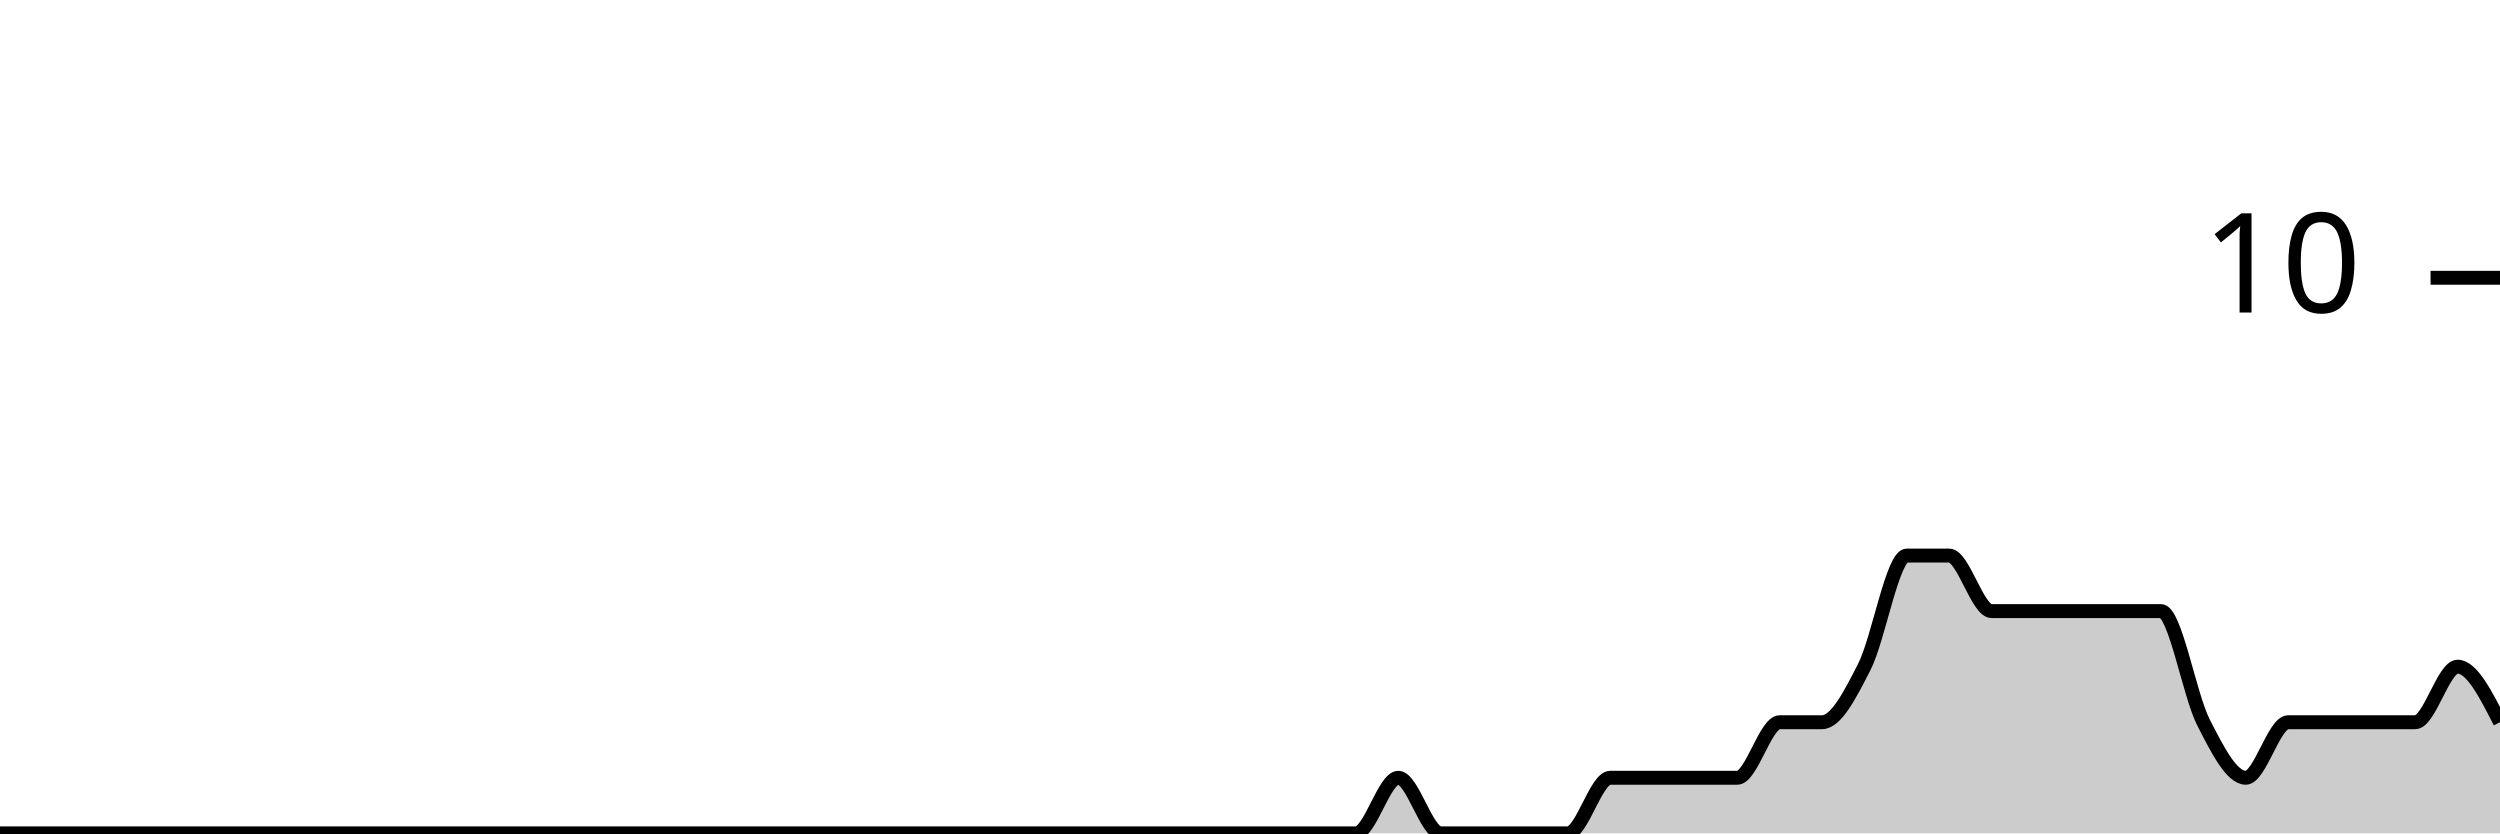
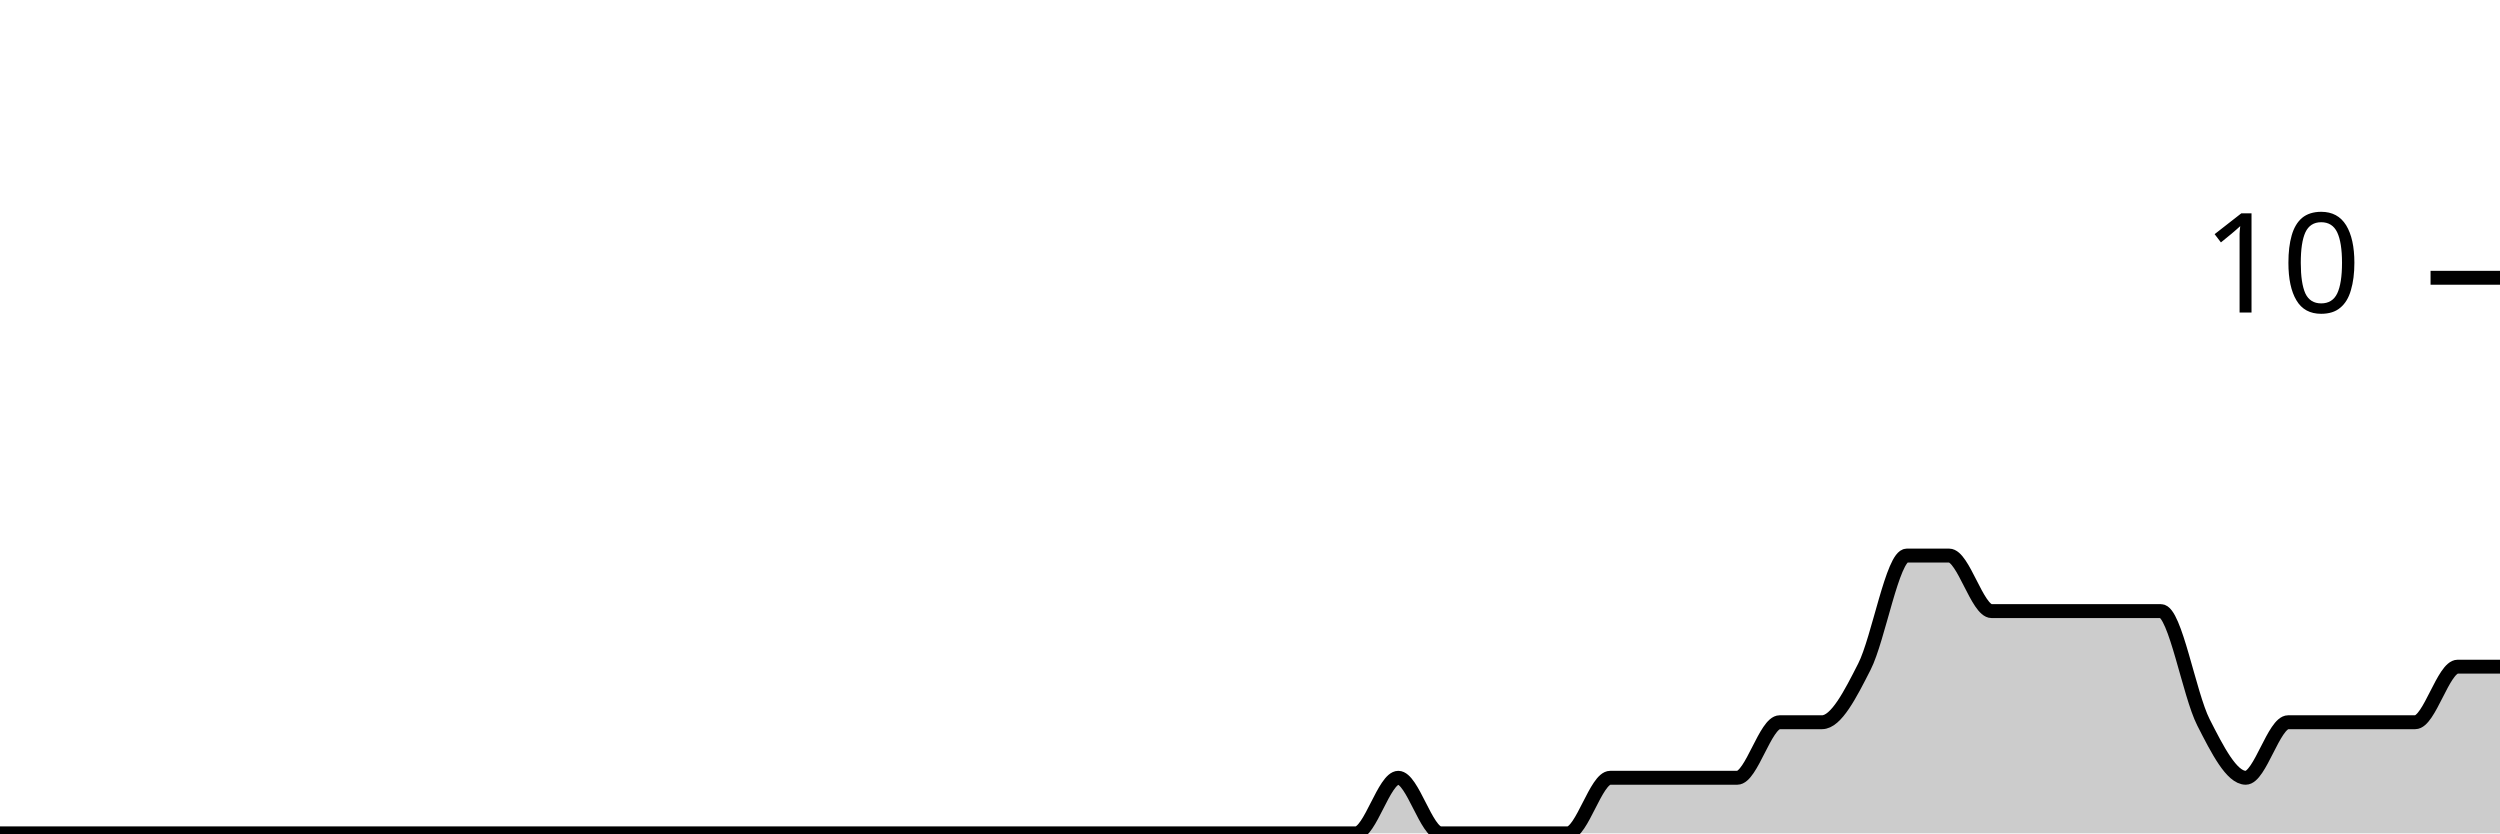
<svg xmlns="http://www.w3.org/2000/svg" viewBox="0 0 180 60">
  <g transform="translate(0,20)">
-     <path class="area" fill="rgba(0, 0, 0, 0.2)" d="M0,40C1.017,40,2.034,40,3.051,40C4.068,40,5.085,40,6.102,40C7.119,40,8.136,40,9.153,40C10.169,40,11.186,40,12.203,40C13.22,40,14.237,40,15.254,40C16.271,40,17.288,40,18.305,40C19.322,40,20.339,40,21.356,40C22.373,40,23.39,40,24.407,40C25.424,40,26.441,40,27.458,40C28.475,40,29.492,40,30.508,40C31.525,40,32.542,40,33.559,40C34.576,40,35.593,40,36.61,40C37.627,40,38.644,40,39.661,40C40.678,40,41.695,40,42.712,40C43.729,40,44.746,40,45.763,40C46.78,40,47.797,40,48.814,40C49.831,40,50.847,40,51.864,40C52.881,40,53.898,40,54.915,40C55.932,40,56.949,40,57.966,40C58.983,40,60,40,61.017,40C62.034,40,63.051,40,64.068,40C65.085,40,66.102,40,67.119,40C68.136,40,69.153,40,70.169,40C71.186,40,72.203,40,73.22,40C74.237,40,75.254,40,76.271,40C77.288,40,78.305,40,79.322,40C80.339,40,81.356,40,82.373,40C83.39,40,84.407,40,85.424,40C86.441,40,87.458,40,88.475,40C89.492,40,90.508,40,91.525,40C92.542,40,93.559,40,94.576,40C95.593,40,96.61,40,97.627,40C98.644,40,99.661,36,100.678,36C101.695,36,102.712,40,103.729,40C104.746,40,105.763,40,106.78,40C107.797,40,108.814,40,109.831,40C110.847,40,111.864,40,112.881,40C113.898,40,114.915,36,115.932,36C116.949,36,117.966,36,118.983,36C120,36,121.017,36,122.034,36C123.051,36,124.068,36,125.085,36C126.102,36,127.119,32,128.136,32C129.153,32,130.169,32,131.186,32C132.203,32,133.22,30,134.237,28C135.254,26,136.271,20,137.288,20C138.305,20,139.322,20,140.339,20C141.356,20,142.373,24,143.39,24C144.407,24,145.424,24,146.441,24C147.458,24,148.475,24,149.492,24C150.508,24,151.525,24,152.542,24C153.559,24,154.576,24,155.593,24C156.61,24,157.627,30,158.644,32C159.661,34,160.678,36,161.695,36C162.712,36,163.729,32,164.746,32C165.763,32,166.78,32,167.797,32C168.814,32,169.831,32,170.847,32C171.864,32,172.881,32,173.898,32C174.915,32,175.932,28,176.949,28C177.966,28,178.983,30,180,32L180,40C178.983,40,177.966,40,176.949,40C175.932,40,174.915,40,173.898,40C172.881,40,171.864,40,170.847,40C169.831,40,168.814,40,167.797,40C166.78,40,165.763,40,164.746,40C163.729,40,162.712,40,161.695,40C160.678,40,159.661,40,158.644,40C157.627,40,156.61,40,155.593,40C154.576,40,153.559,40,152.542,40C151.525,40,150.508,40,149.492,40C148.475,40,147.458,40,146.441,40C145.424,40,144.407,40,143.39,40C142.373,40,141.356,40,140.339,40C139.322,40,138.305,40,137.288,40C136.271,40,135.254,40,134.237,40C133.22,40,132.203,40,131.186,40C130.169,40,129.153,40,128.136,40C127.119,40,126.102,40,125.085,40C124.068,40,123.051,40,122.034,40C121.017,40,120,40,118.983,40C117.966,40,116.949,40,115.932,40C114.915,40,113.898,40,112.881,40C111.864,40,110.847,40,109.831,40C108.814,40,107.797,40,106.78,40C105.763,40,104.746,40,103.729,40C102.712,40,101.695,40,100.678,40C99.661,40,98.644,40,97.627,40C96.61,40,95.593,40,94.576,40C93.559,40,92.542,40,91.525,40C90.508,40,89.492,40,88.475,40C87.458,40,86.441,40,85.424,40C84.407,40,83.39,40,82.373,40C81.356,40,80.339,40,79.322,40C78.305,40,77.288,40,76.271,40C75.254,40,74.237,40,73.22,40C72.203,40,71.186,40,70.169,40C69.153,40,68.136,40,67.119,40C66.102,40,65.085,40,64.068,40C63.051,40,62.034,40,61.017,40C60,40,58.983,40,57.966,40C56.949,40,55.932,40,54.915,40C53.898,40,52.881,40,51.864,40C50.847,40,49.831,40,48.814,40C47.797,40,46.78,40,45.763,40C44.746,40,43.729,40,42.712,40C41.695,40,40.678,40,39.661,40C38.644,40,37.627,40,36.61,40C35.593,40,34.576,40,33.559,40C32.542,40,31.525,40,30.508,40C29.492,40,28.475,40,27.458,40C26.441,40,25.424,40,24.407,40C23.39,40,22.373,40,21.356,40C20.339,40,19.322,40,18.305,40C17.288,40,16.271,40,15.254,40C14.237,40,13.22,40,12.203,40C11.186,40,10.169,40,9.153,40C8.136,40,7.119,40,6.102,40C5.085,40,4.068,40,3.051,40C2.034,40,1.017,40,0,40Z" />
-     <path class="line" stroke="black" fill="none" d="M0,40C1.017,40,2.034,40,3.051,40C4.068,40,5.085,40,6.102,40C7.119,40,8.136,40,9.153,40C10.169,40,11.186,40,12.203,40C13.22,40,14.237,40,15.254,40C16.271,40,17.288,40,18.305,40C19.322,40,20.339,40,21.356,40C22.373,40,23.39,40,24.407,40C25.424,40,26.441,40,27.458,40C28.475,40,29.492,40,30.508,40C31.525,40,32.542,40,33.559,40C34.576,40,35.593,40,36.61,40C37.627,40,38.644,40,39.661,40C40.678,40,41.695,40,42.712,40C43.729,40,44.746,40,45.763,40C46.78,40,47.797,40,48.814,40C49.831,40,50.847,40,51.864,40C52.881,40,53.898,40,54.915,40C55.932,40,56.949,40,57.966,40C58.983,40,60,40,61.017,40C62.034,40,63.051,40,64.068,40C65.085,40,66.102,40,67.119,40C68.136,40,69.153,40,70.169,40C71.186,40,72.203,40,73.22,40C74.237,40,75.254,40,76.271,40C77.288,40,78.305,40,79.322,40C80.339,40,81.356,40,82.373,40C83.39,40,84.407,40,85.424,40C86.441,40,87.458,40,88.475,40C89.492,40,90.508,40,91.525,40C92.542,40,93.559,40,94.576,40C95.593,40,96.61,40,97.627,40C98.644,40,99.661,36,100.678,36C101.695,36,102.712,40,103.729,40C104.746,40,105.763,40,106.78,40C107.797,40,108.814,40,109.831,40C110.847,40,111.864,40,112.881,40C113.898,40,114.915,36,115.932,36C116.949,36,117.966,36,118.983,36C120,36,121.017,36,122.034,36C123.051,36,124.068,36,125.085,36C126.102,36,127.119,32,128.136,32C129.153,32,130.169,32,131.186,32C132.203,32,133.22,30,134.237,28C135.254,26,136.271,20,137.288,20C138.305,20,139.322,20,140.339,20C141.356,20,142.373,24,143.39,24C144.407,24,145.424,24,146.441,24C147.458,24,148.475,24,149.492,24C150.508,24,151.525,24,152.542,24C153.559,24,154.576,24,155.593,24C156.61,24,157.627,30,158.644,32C159.661,34,160.678,36,161.695,36C162.712,36,163.729,32,164.746,32C165.763,32,166.78,32,167.797,32C168.814,32,169.831,32,170.847,32C171.864,32,172.881,32,173.898,32C174.915,32,175.932,28,176.949,28C177.966,28,178.983,30,180,32" />
+     <path class="area" fill="rgba(0, 0, 0, 0.2)" d="M0,40C1.017,40,2.034,40,3.051,40C4.068,40,5.085,40,6.102,40C7.119,40,8.136,40,9.153,40C10.169,40,11.186,40,12.203,40C13.22,40,14.237,40,15.254,40C16.271,40,17.288,40,18.305,40C19.322,40,20.339,40,21.356,40C22.373,40,23.39,40,24.407,40C25.424,40,26.441,40,27.458,40C28.475,40,29.492,40,30.508,40C31.525,40,32.542,40,33.559,40C34.576,40,35.593,40,36.61,40C37.627,40,38.644,40,39.661,40C40.678,40,41.695,40,42.712,40C43.729,40,44.746,40,45.763,40C46.78,40,47.797,40,48.814,40C49.831,40,50.847,40,51.864,40C52.881,40,53.898,40,54.915,40C55.932,40,56.949,40,57.966,40C58.983,40,60,40,61.017,40C62.034,40,63.051,40,64.068,40C65.085,40,66.102,40,67.119,40C68.136,40,69.153,40,70.169,40C71.186,40,72.203,40,73.22,40C74.237,40,75.254,40,76.271,40C77.288,40,78.305,40,79.322,40C80.339,40,81.356,40,82.373,40C83.39,40,84.407,40,85.424,40C86.441,40,87.458,40,88.475,40C89.492,40,90.508,40,91.525,40C92.542,40,93.559,40,94.576,40C95.593,40,96.61,40,97.627,40C98.644,40,99.661,36,100.678,36C101.695,36,102.712,40,103.729,40C104.746,40,105.763,40,106.78,40C107.797,40,108.814,40,109.831,40C110.847,40,111.864,40,112.881,40C113.898,40,114.915,36,115.932,36C116.949,36,117.966,36,118.983,36C120,36,121.017,36,122.034,36C123.051,36,124.068,36,125.085,36C126.102,36,127.119,32,128.136,32C129.153,32,130.169,32,131.186,32C132.203,32,133.22,30,134.237,28C135.254,26,136.271,20,137.288,20C138.305,20,139.322,20,140.339,20C141.356,20,142.373,24,143.39,24C144.407,24,145.424,24,146.441,24C147.458,24,148.475,24,149.492,24C150.508,24,151.525,24,152.542,24C153.559,24,154.576,24,155.593,24C156.61,24,157.627,30,158.644,32C159.661,34,160.678,36,161.695,36C162.712,36,163.729,32,164.746,32C165.763,32,166.78,32,167.797,32C168.814,32,169.831,32,170.847,32C171.864,32,172.881,32,173.898,32C174.915,32,175.932,28,176.949,28C177.966,28,178.983,28,180,28L180,40C178.983,40,177.966,40,176.949,40C175.932,40,174.915,40,173.898,40C172.881,40,171.864,40,170.847,40C169.831,40,168.814,40,167.797,40C166.78,40,165.763,40,164.746,40C163.729,40,162.712,40,161.695,40C160.678,40,159.661,40,158.644,40C157.627,40,156.61,40,155.593,40C154.576,40,153.559,40,152.542,40C151.525,40,150.508,40,149.492,40C148.475,40,147.458,40,146.441,40C145.424,40,144.407,40,143.39,40C142.373,40,141.356,40,140.339,40C139.322,40,138.305,40,137.288,40C136.271,40,135.254,40,134.237,40C133.22,40,132.203,40,131.186,40C130.169,40,129.153,40,128.136,40C127.119,40,126.102,40,125.085,40C124.068,40,123.051,40,122.034,40C121.017,40,120,40,118.983,40C117.966,40,116.949,40,115.932,40C114.915,40,113.898,40,112.881,40C111.864,40,110.847,40,109.831,40C108.814,40,107.797,40,106.78,40C105.763,40,104.746,40,103.729,40C102.712,40,101.695,40,100.678,40C99.661,40,98.644,40,97.627,40C96.61,40,95.593,40,94.576,40C93.559,40,92.542,40,91.525,40C90.508,40,89.492,40,88.475,40C87.458,40,86.441,40,85.424,40C84.407,40,83.39,40,82.373,40C81.356,40,80.339,40,79.322,40C78.305,40,77.288,40,76.271,40C75.254,40,74.237,40,73.22,40C72.203,40,71.186,40,70.169,40C69.153,40,68.136,40,67.119,40C66.102,40,65.085,40,64.068,40C63.051,40,62.034,40,61.017,40C60,40,58.983,40,57.966,40C56.949,40,55.932,40,54.915,40C53.898,40,52.881,40,51.864,40C50.847,40,49.831,40,48.814,40C47.797,40,46.78,40,45.763,40C44.746,40,43.729,40,42.712,40C41.695,40,40.678,40,39.661,40C38.644,40,37.627,40,36.61,40C35.593,40,34.576,40,33.559,40C32.542,40,31.525,40,30.508,40C29.492,40,28.475,40,27.458,40C26.441,40,25.424,40,24.407,40C23.39,40,22.373,40,21.356,40C20.339,40,19.322,40,18.305,40C17.288,40,16.271,40,15.254,40C14.237,40,13.22,40,12.203,40C11.186,40,10.169,40,9.153,40C8.136,40,7.119,40,6.102,40C5.085,40,4.068,40,3.051,40C2.034,40,1.017,40,0,40Z" />
+     <path class="line" stroke="black" fill="none" d="M0,40C1.017,40,2.034,40,3.051,40C4.068,40,5.085,40,6.102,40C7.119,40,8.136,40,9.153,40C10.169,40,11.186,40,12.203,40C13.22,40,14.237,40,15.254,40C16.271,40,17.288,40,18.305,40C19.322,40,20.339,40,21.356,40C22.373,40,23.39,40,24.407,40C25.424,40,26.441,40,27.458,40C28.475,40,29.492,40,30.508,40C31.525,40,32.542,40,33.559,40C34.576,40,35.593,40,36.61,40C37.627,40,38.644,40,39.661,40C40.678,40,41.695,40,42.712,40C43.729,40,44.746,40,45.763,40C46.78,40,47.797,40,48.814,40C49.831,40,50.847,40,51.864,40C52.881,40,53.898,40,54.915,40C55.932,40,56.949,40,57.966,40C58.983,40,60,40,61.017,40C62.034,40,63.051,40,64.068,40C65.085,40,66.102,40,67.119,40C68.136,40,69.153,40,70.169,40C71.186,40,72.203,40,73.22,40C74.237,40,75.254,40,76.271,40C77.288,40,78.305,40,79.322,40C80.339,40,81.356,40,82.373,40C83.39,40,84.407,40,85.424,40C86.441,40,87.458,40,88.475,40C89.492,40,90.508,40,91.525,40C92.542,40,93.559,40,94.576,40C95.593,40,96.61,40,97.627,40C98.644,40,99.661,36,100.678,36C101.695,36,102.712,40,103.729,40C104.746,40,105.763,40,106.78,40C107.797,40,108.814,40,109.831,40C110.847,40,111.864,40,112.881,40C113.898,40,114.915,36,115.932,36C116.949,36,117.966,36,118.983,36C120,36,121.017,36,122.034,36C123.051,36,124.068,36,125.085,36C126.102,36,127.119,32,128.136,32C129.153,32,130.169,32,131.186,32C132.203,32,133.22,30,134.237,28C135.254,26,136.271,20,137.288,20C138.305,20,139.322,20,140.339,20C141.356,20,142.373,24,143.39,24C144.407,24,145.424,24,146.441,24C147.458,24,148.475,24,149.492,24C150.508,24,151.525,24,152.542,24C153.559,24,154.576,24,155.593,24C156.61,24,157.627,30,158.644,32C159.661,34,160.678,36,161.695,36C162.712,36,163.729,32,164.746,32C165.763,32,166.78,32,167.797,32C168.814,32,169.831,32,170.847,32C171.864,32,172.881,32,173.898,32C174.915,32,175.932,28,176.949,28C177.966,28,178.983,28,180,28" />
    <path class="axis-ceiling" stroke-width="1" stroke="black" fill="none" d="M175,0L180,0" />
    <text class="axis-ceiling-label" font-family="sans-serif" text-anchor="end" font-size="10px" x="170" y="2.5">10</text>
  </g>
</svg>
